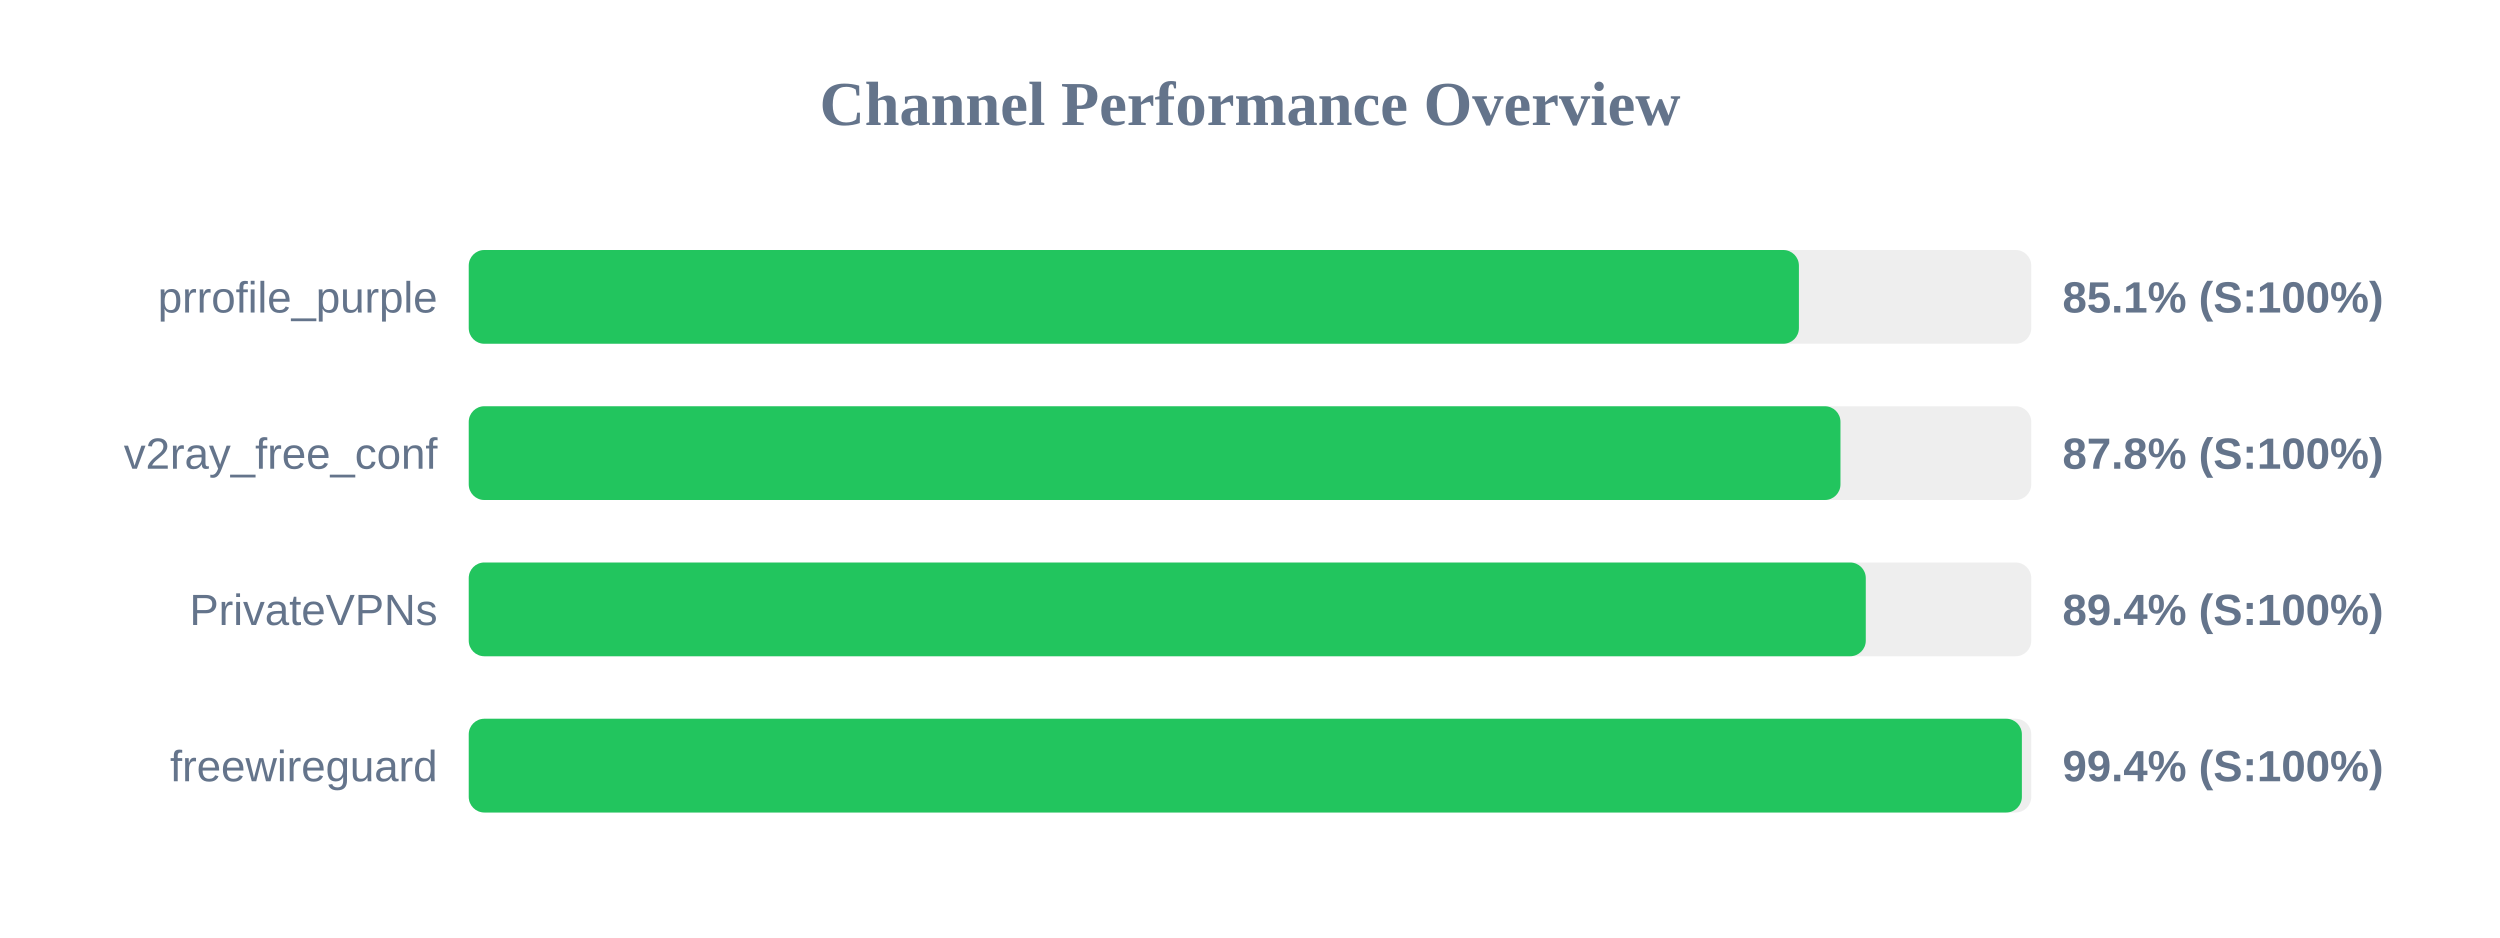
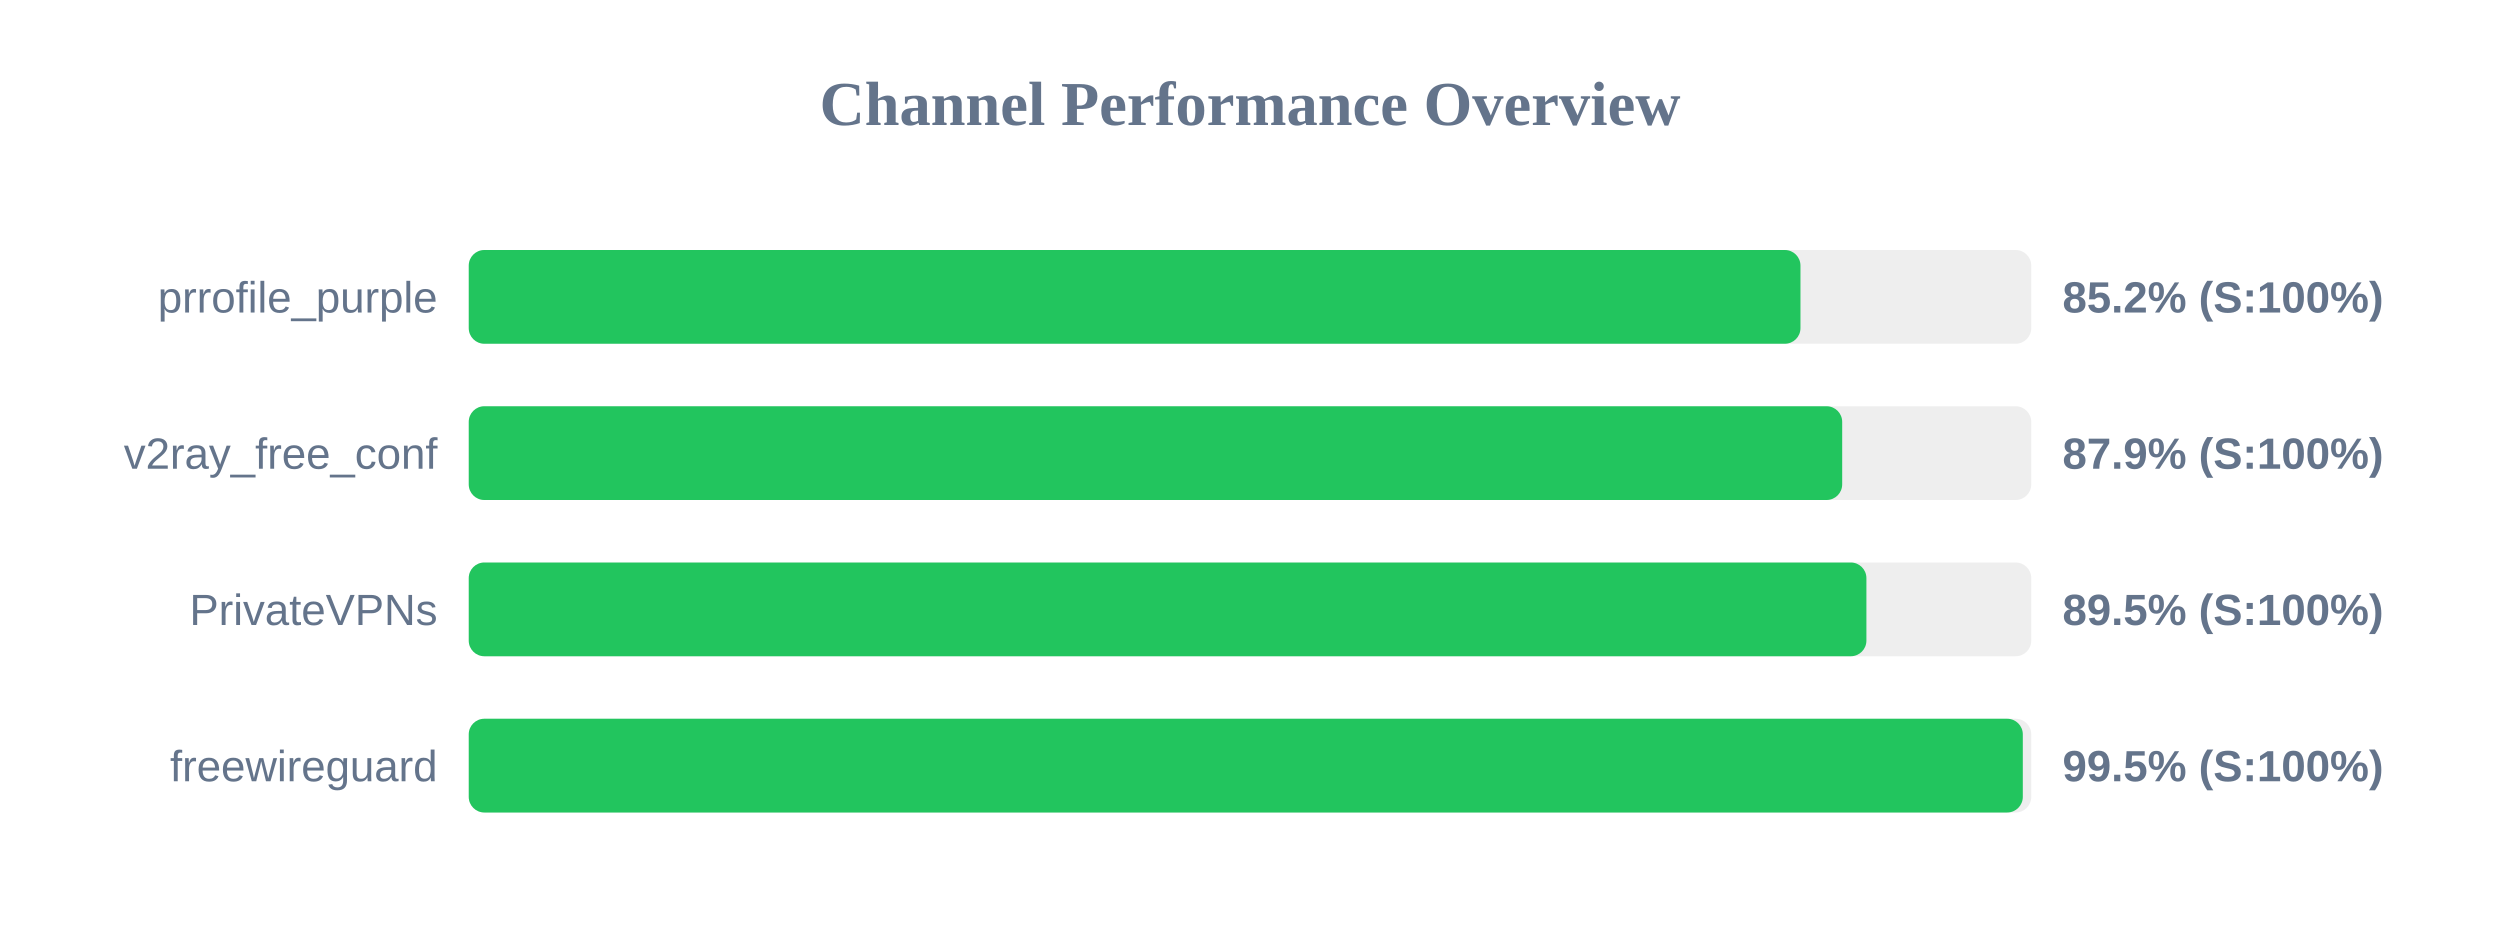
<svg xmlns="http://www.w3.org/2000/svg" width="800" height="300" version="1.1">
  <style>
        .row { font: 14px Arial; fill: #64748b; }
        .score { font: bold 14px Arial; fill: #64748b; }
    </style>
  <text x="400" y="40" text-anchor="middle" font-size="20px" font-weight="bold" fill="#64748b">Channel Performance Overview</text>
  <rect x="150" y="80" width="500" height="30" fill="#eee" rx="5" />
-   <rect x="150" y="80" width="425.65" height="30" fill="#22c55e" rx="5" />
+   <rect x="150" y="80" width="426.15" height="30" fill="#22c55e" rx="5" />
  <text x="140" y="100" text-anchor="end" class="row">prrofile_purple</text>
-   <text x="660" y="100" text-anchor="start" class="score">85.1% (S:100%)</text>
+   <text x="660" y="100" text-anchor="start" class="score">85.2% (S:100%)</text>
  <rect x="150" y="130" width="500" height="30" fill="#eee" rx="5" />
-   <rect x="150" y="130" width="438.95" height="30" fill="#22c55e" rx="5" />
+   <rect x="150" y="130" width="439.5" height="30" fill="#22c55e" rx="5" />
  <text x="140" y="150" text-anchor="end" class="row">v2ray_free_conf</text>
-   <text x="660" y="150" text-anchor="start" class="score">87.8% (S:100%)</text>
+   <text x="660" y="150" text-anchor="start" class="score">87.9% (S:100%)</text>
  <rect x="150" y="180" width="500" height="30" fill="#eee" rx="5" />
-   <rect x="150" y="180" width="447.05" height="30" fill="#22c55e" rx="5" />
+   <rect x="150" y="180" width="447.25" height="30" fill="#22c55e" rx="5" />
  <text x="140" y="200" text-anchor="end" class="row">PrivateVPNs</text>
-   <text x="660" y="200" text-anchor="start" class="score">89.4% (S:100%)</text>
+   <text x="660" y="200" text-anchor="start" class="score">89.5% (S:100%)</text>
  <rect x="150" y="230" width="500" height="30" fill="#eee" rx="5" />
-   <rect x="150" y="230" width="497.0" height="30" fill="#22c55e" rx="5" />
+   <rect x="150" y="230" width="497.3" height="30" fill="#22c55e" rx="5" />
  <text x="140" y="250" text-anchor="end" class="row">freewireguard</text>
-   <text x="660" y="250" text-anchor="start" class="score">99.4% (S:100%)</text>
+   <text x="660" y="250" text-anchor="start" class="score">99.5% (S:100%)</text>
</svg>
